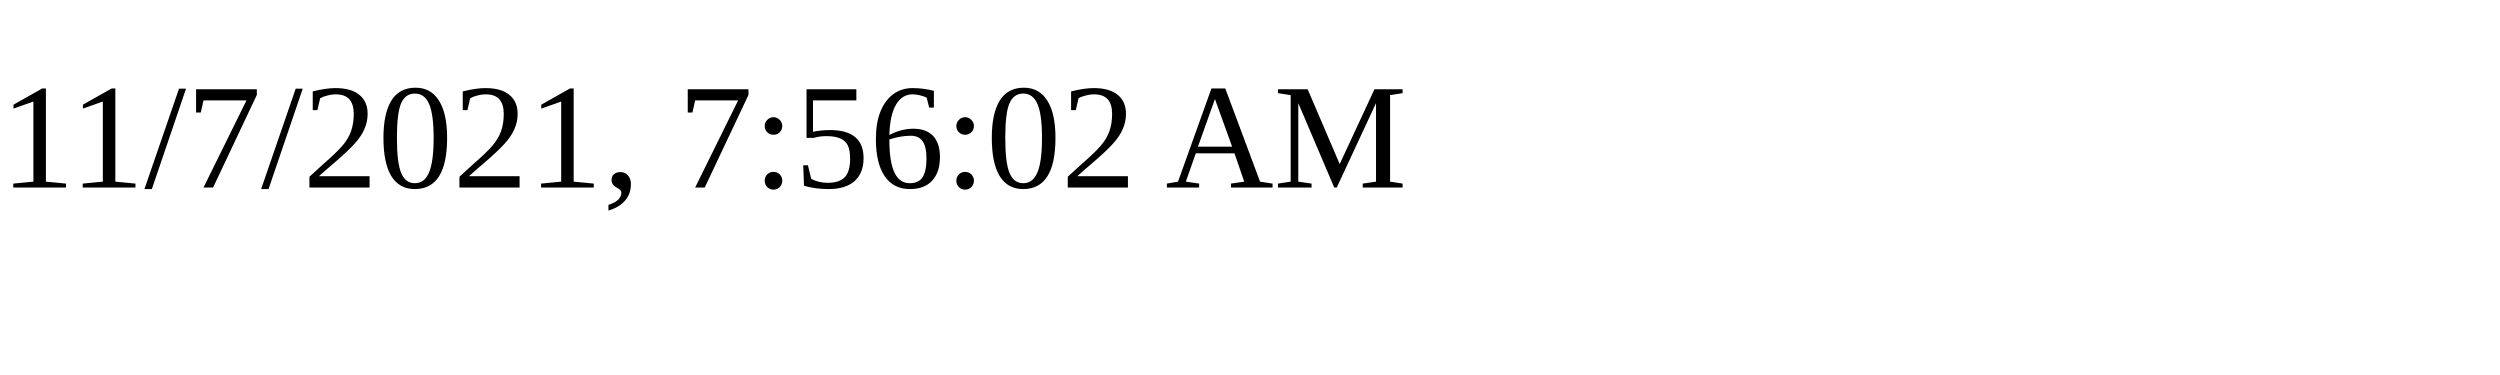
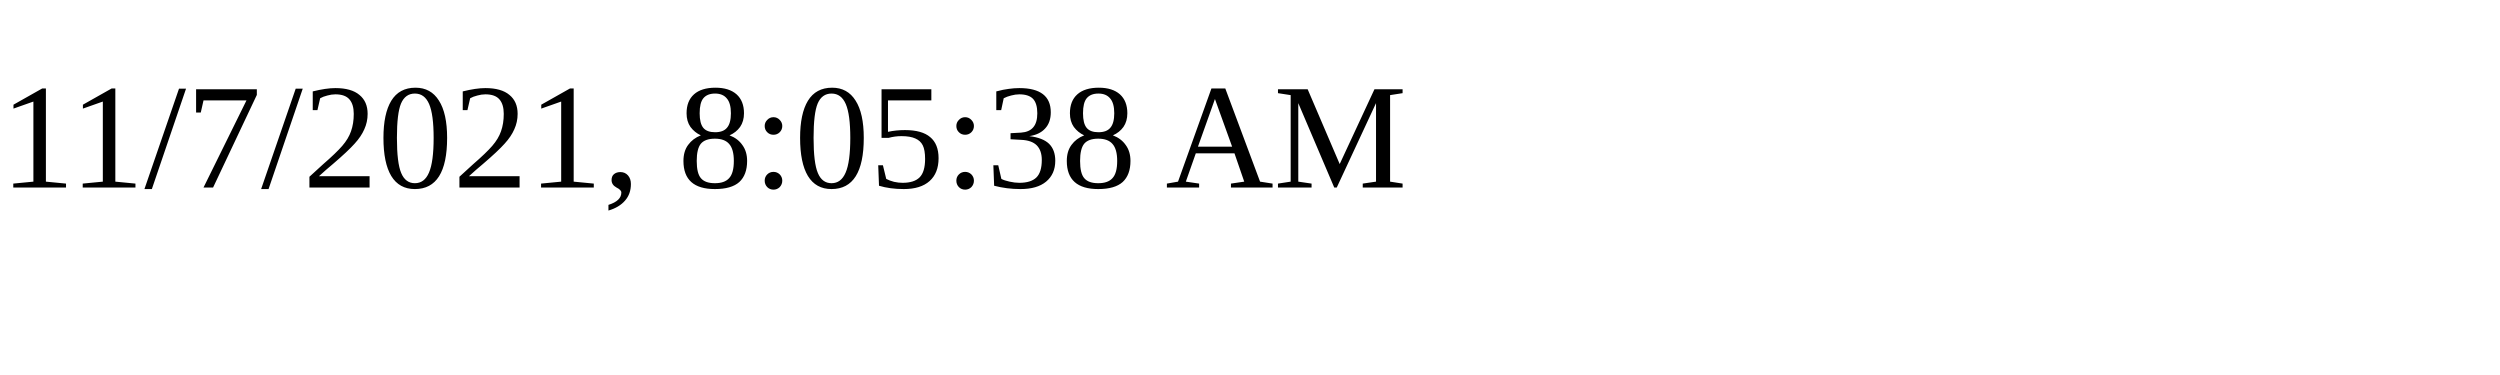
<svg xmlns="http://www.w3.org/2000/svg" height="30" width="200">
-   <text x="0" y="15">11/7/2021, 7:56:02 AM</text>
+   <text x="0" y="15">11/7/2021, 8:05:38 AM</text>
</svg>
